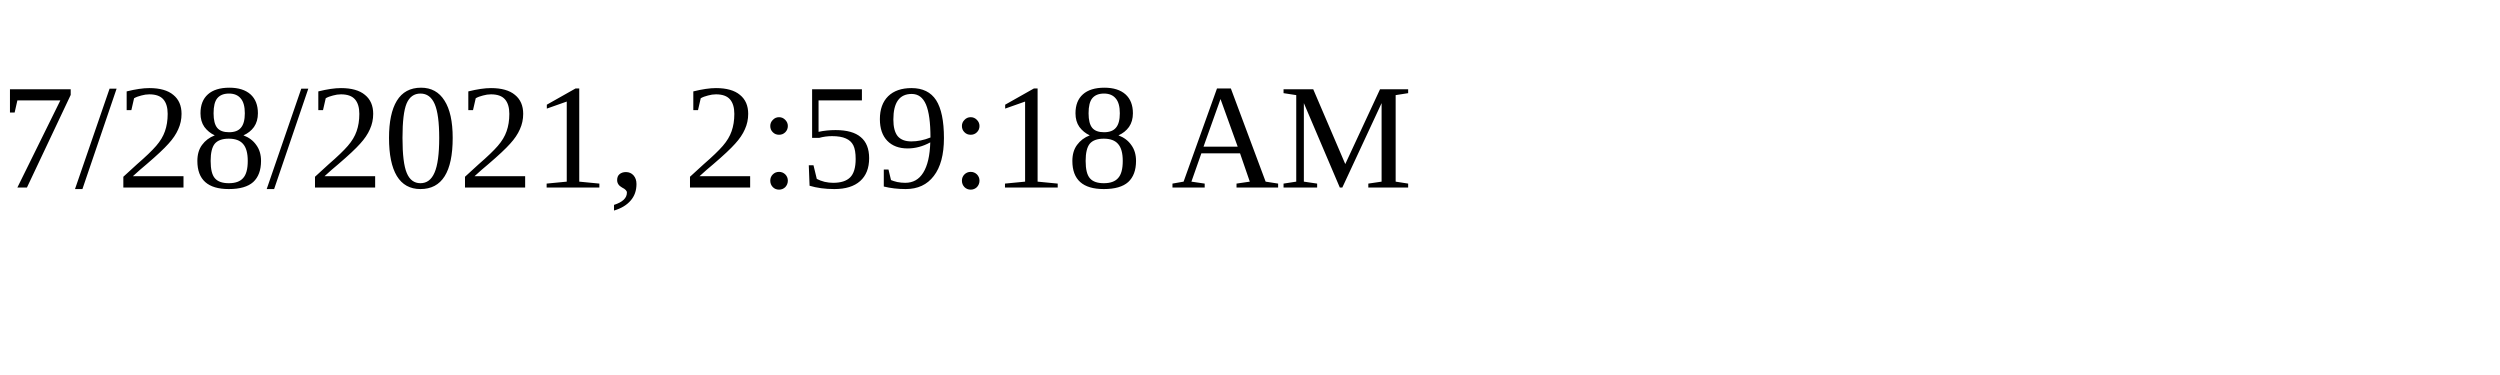
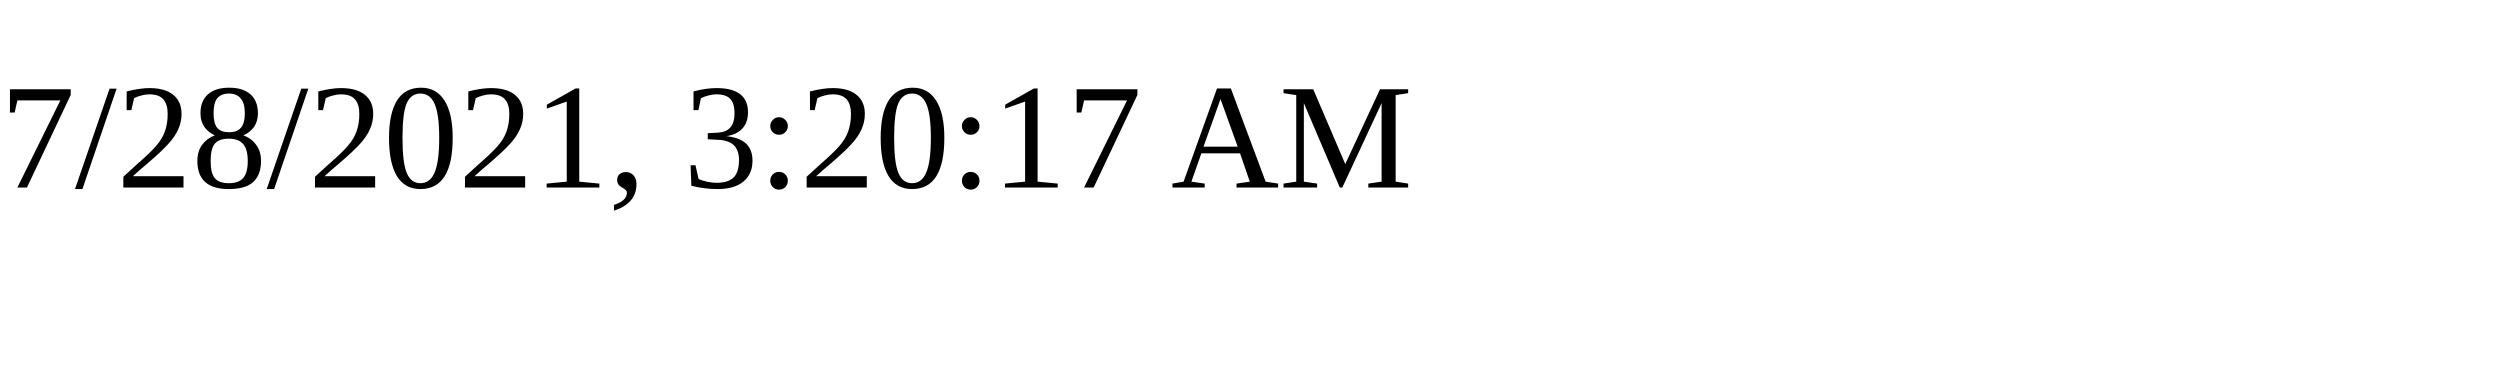
<svg xmlns="http://www.w3.org/2000/svg" height="30" width="200">
-   <text x="0" y="15">7/28/2021, 2:59:18 AM</text>
+   <text x="0" y="15">7/28/2021, 3:20:17 AM</text>
</svg>
